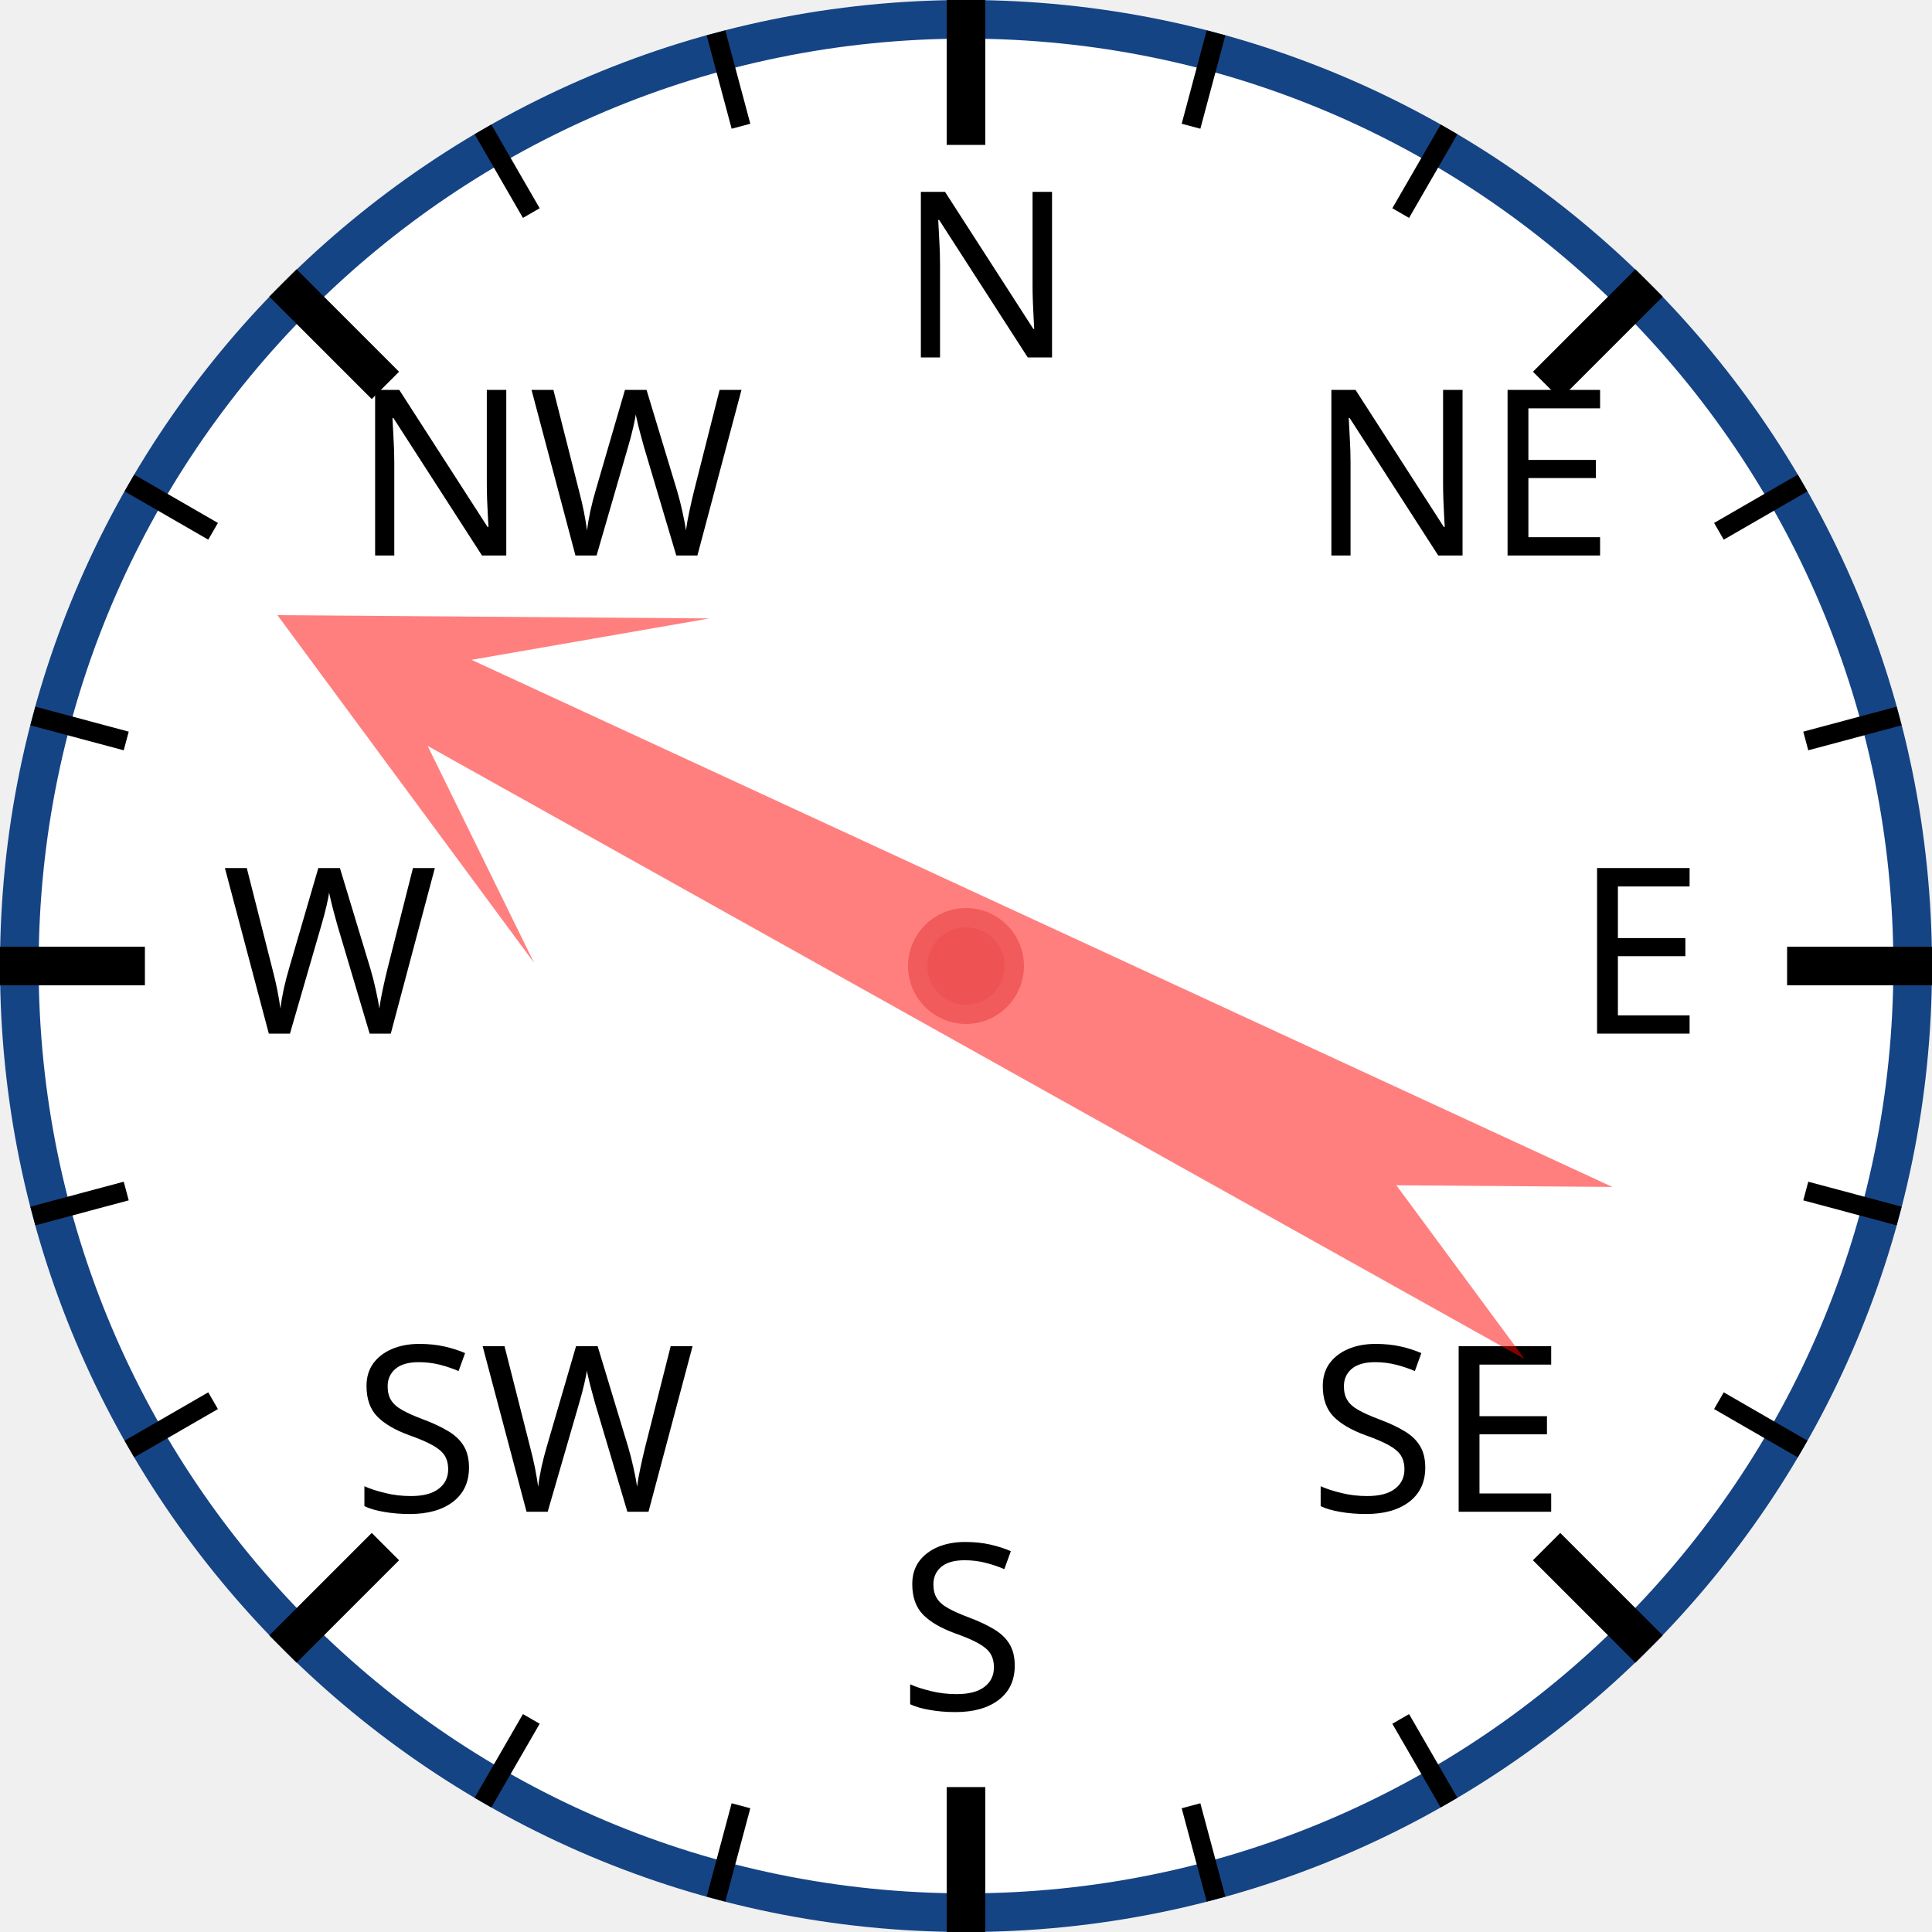
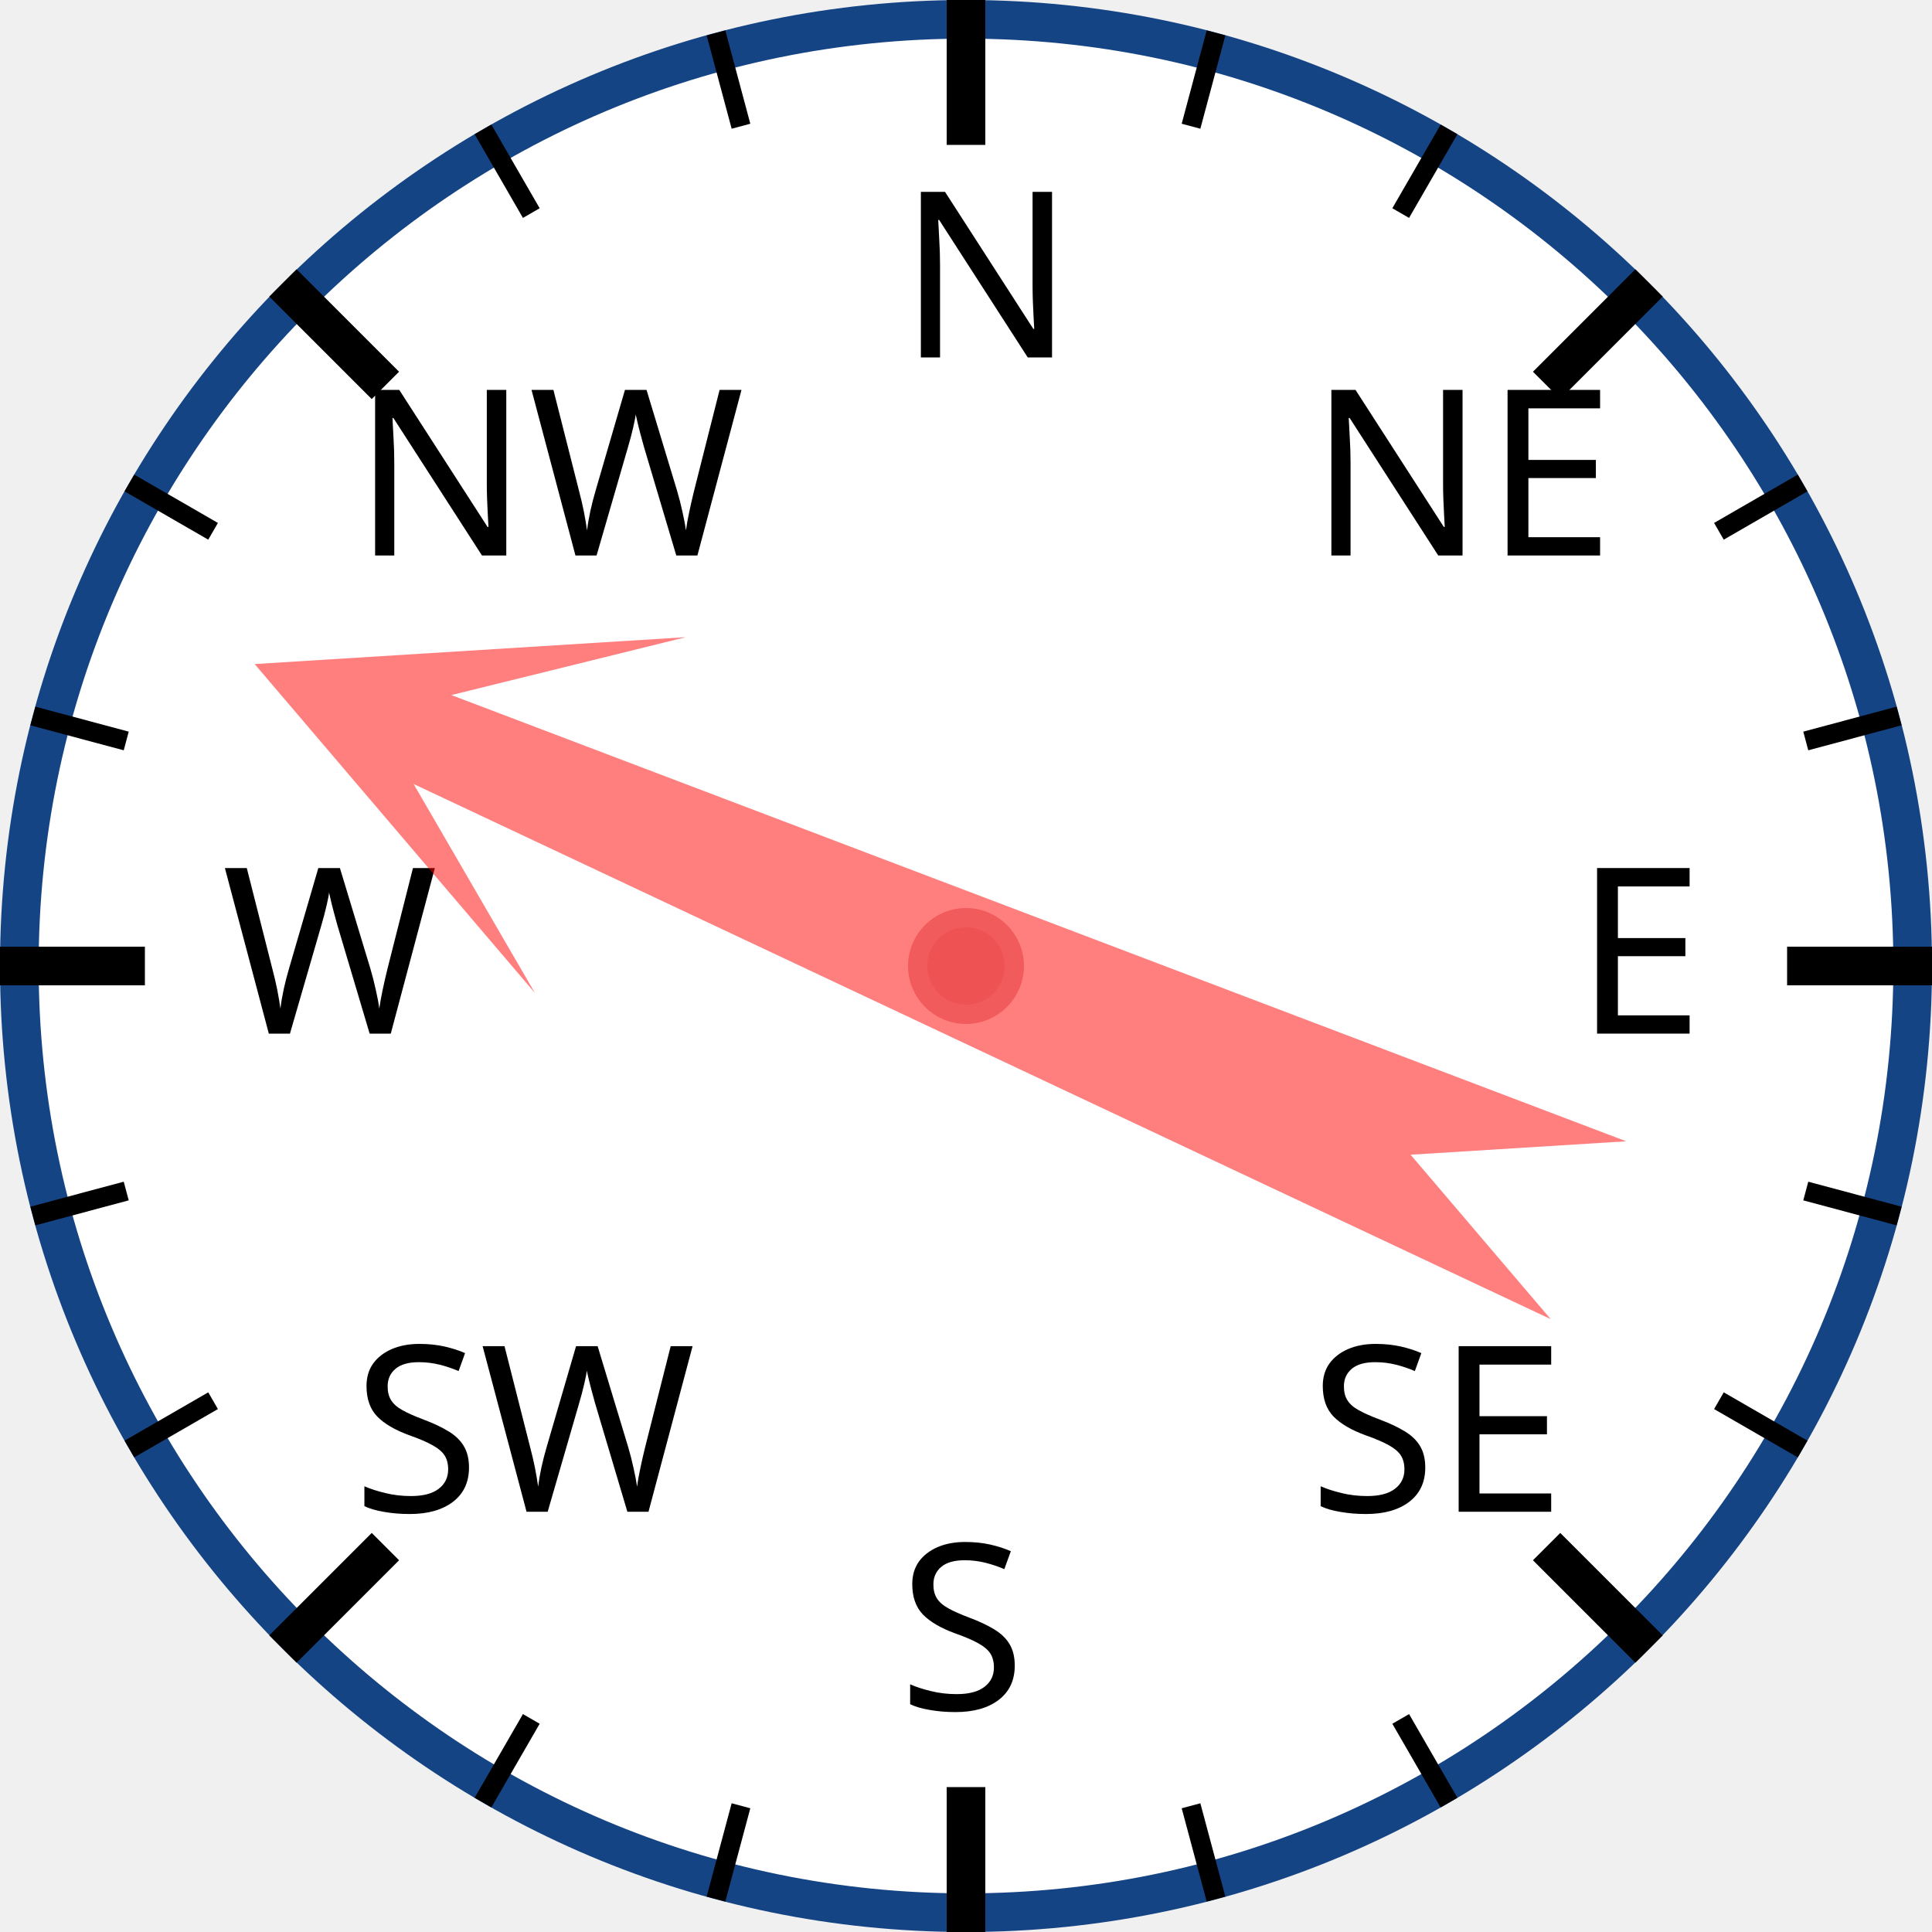
<svg xmlns="http://www.w3.org/2000/svg" width="120px" height="120px" viewBox="0 0 200 200">
  <circle cx="100" cy="100" r="98" style="fill: white; stroke: #154485; stroke-width: 4;" />
  <text x="93.0" y="37.0" style="font-family: sans-serif; font-size: 18pt;">N</text>
  <line x1="100.0" y1="0.0" x2="100.0" y2="15.0" style="stroke: black; stroke-width: 4;" />
  <line x1="74.118" y1="3.407" x2="76.706" y2="13.067" style="stroke: black; stroke-width: 2;" />
  <line x1="50" y1="13.397" x2="55" y2="22.058" style="stroke: black; stroke-width: 2;" />
  <text x="36.503" y="57.503" style="font-family: sans-serif; font-size: 18pt;">NW</text>
  <line x1="29.289" y1="29.289" x2="39.896" y2="39.896" style="stroke: black; stroke-width: 4;" />
  <line x1="13.397" y1="50" x2="22.058" y2="55" style="stroke: black; stroke-width: 2;" />
  <line x1="3.407" y1="74.118" x2="13.067" y2="76.706" style="stroke: black; stroke-width: 2;" />
  <text x="23.0" y="107.0" style="font-family: sans-serif; font-size: 18pt;">W</text>
  <line x1="0.0" y1="100.0" x2="15.0" y2="100.0" style="stroke: black; stroke-width: 4;" />
  <line x1="3.407" y1="125.882" x2="13.067" y2="123.294" style="stroke: black; stroke-width: 2;" />
  <line x1="13.397" y1="150" x2="22.058" y2="145" style="stroke: black; stroke-width: 2;" />
  <text x="36.503" y="156.497" style="font-family: sans-serif; font-size: 18pt;">SW</text>
  <line x1="29.289" y1="170.711" x2="39.896" y2="160.104" style="stroke: black; stroke-width: 4;" />
  <line x1="50" y1="186.603" x2="55" y2="177.942" style="stroke: black; stroke-width: 2;" />
  <line x1="74.118" y1="196.593" x2="76.706" y2="186.933" style="stroke: black; stroke-width: 2;" />
  <text x="93" y="177.0" style="font-family: sans-serif; font-size: 18pt;">S</text>
  <line x1="100" y1="200.0" x2="100" y2="185.0" style="stroke: black; stroke-width: 4;" />
  <line x1="125.882" y1="196.593" x2="123.294" y2="186.933" style="stroke: black; stroke-width: 2;" />
  <line x1="150.0" y1="186.603" x2="145.0" y2="177.942" style="stroke: black; stroke-width: 2;" />
  <text x="135.497" y="156.497" style="font-family: sans-serif; font-size: 18pt;">SE</text>
  <line x1="170.711" y1="170.711" x2="160.104" y2="160.104" style="stroke: black; stroke-width: 4;" />
  <line x1="186.603" y1="150" x2="177.942" y2="145" style="stroke: black; stroke-width: 2;" />
  <line x1="196.593" y1="125.882" x2="186.933" y2="123.294" style="stroke: black; stroke-width: 2;" />
  <text x="163.0" y="107" style="font-family: sans-serif; font-size: 18pt;">E</text>
  <line x1="200.0" y1="100" x2="185.0" y2="100" style="stroke: black; stroke-width: 4;" />
  <line x1="196.593" y1="74.118" x2="186.933" y2="76.706" style="stroke: black; stroke-width: 2;" />
  <line x1="186.603" y1="50" x2="177.942" y2="55" style="stroke: black; stroke-width: 2;" />
  <text x="135.497" y="57.503" style="font-family: sans-serif; font-size: 18pt;">NE</text>
  <line x1="170.711" y1="29.289" x2="160.104" y2="39.896" style="stroke: black; stroke-width: 4;" />
  <line x1="150" y1="13.397" x2="145" y2="22.058" style="stroke: black; stroke-width: 2;" />
  <line x1="125.882" y1="3.407" x2="123.294" y2="13.067" style="stroke: black; stroke-width: 2;" />
-   <polygon points="100 20 120 60 105 40 110 170 100 150 90 170 95 40 80 60" style="fill: red; fill-opacity: 0.5;" transform="rotate(297,100,100)" />
+   <polygon points="100 20 120 60 105 40 110 170 100 150 90 170 95 40 80 60" style="fill: red; fill-opacity: 0.5;" transform="rotate(293,100,100)" />
  <circle cx="100" cy="100" r="5" style="fill: #EE5252; stroke: #F25B5B; stroke-width: 2;" />
</svg>
